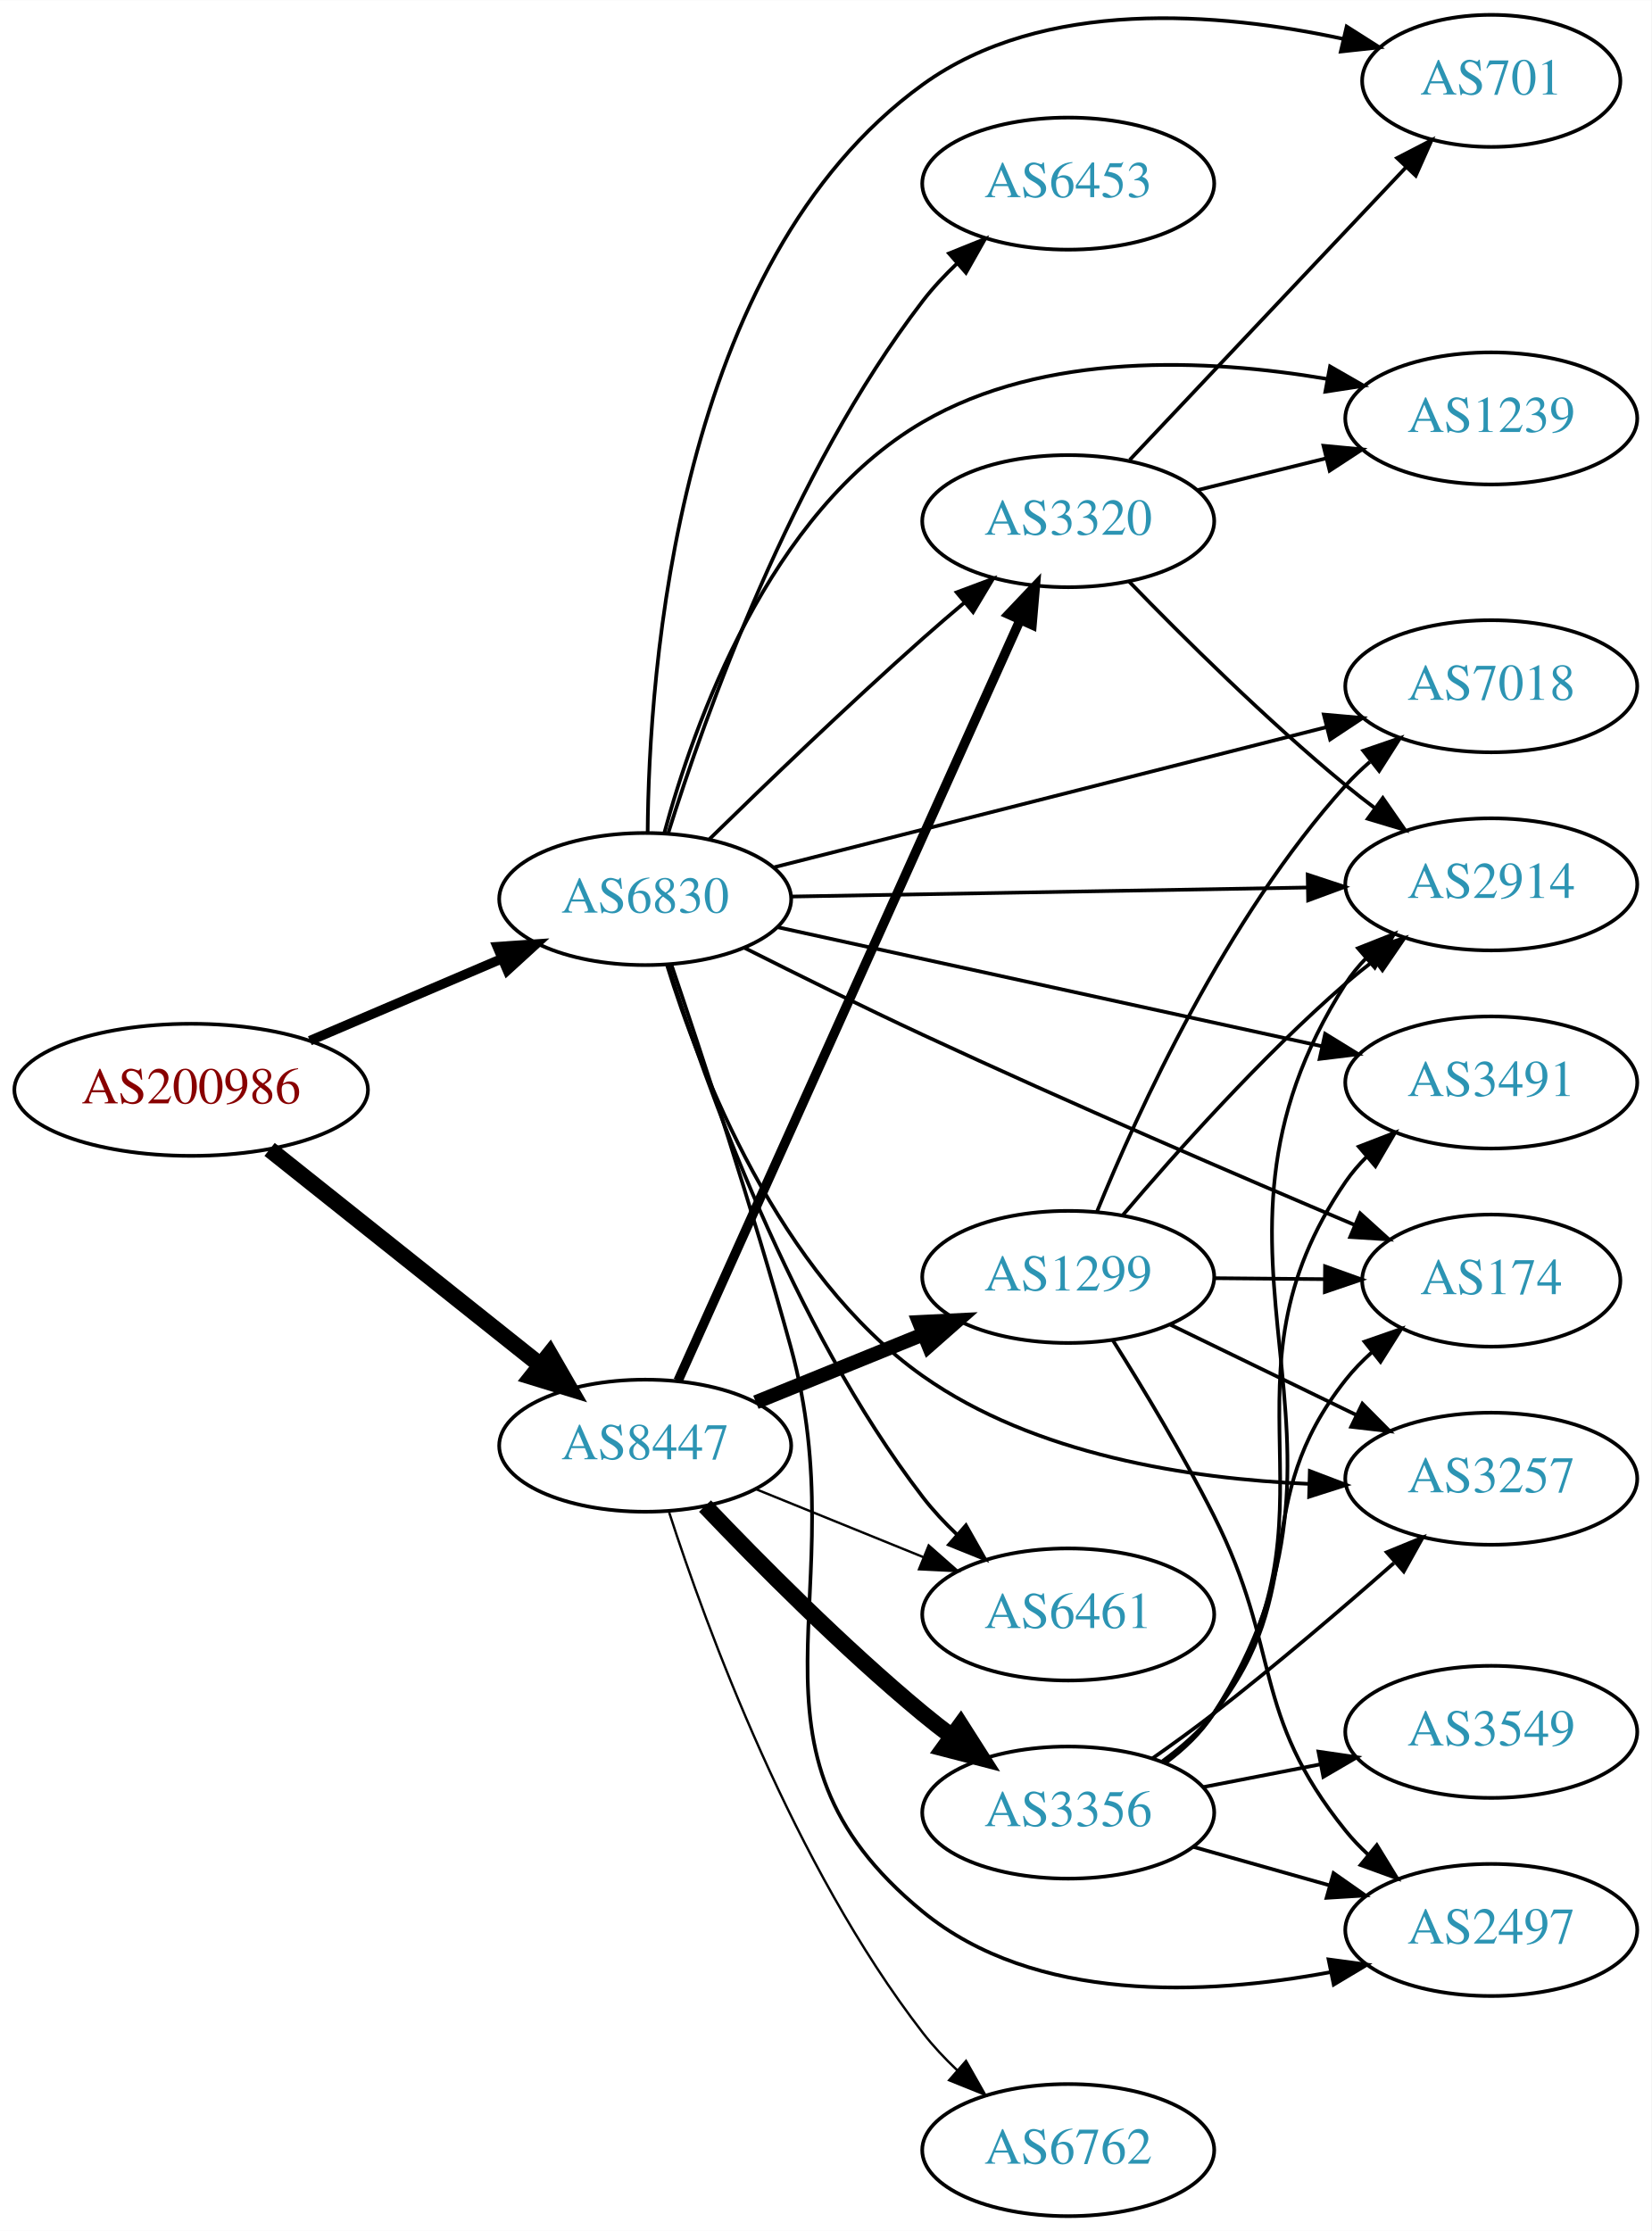
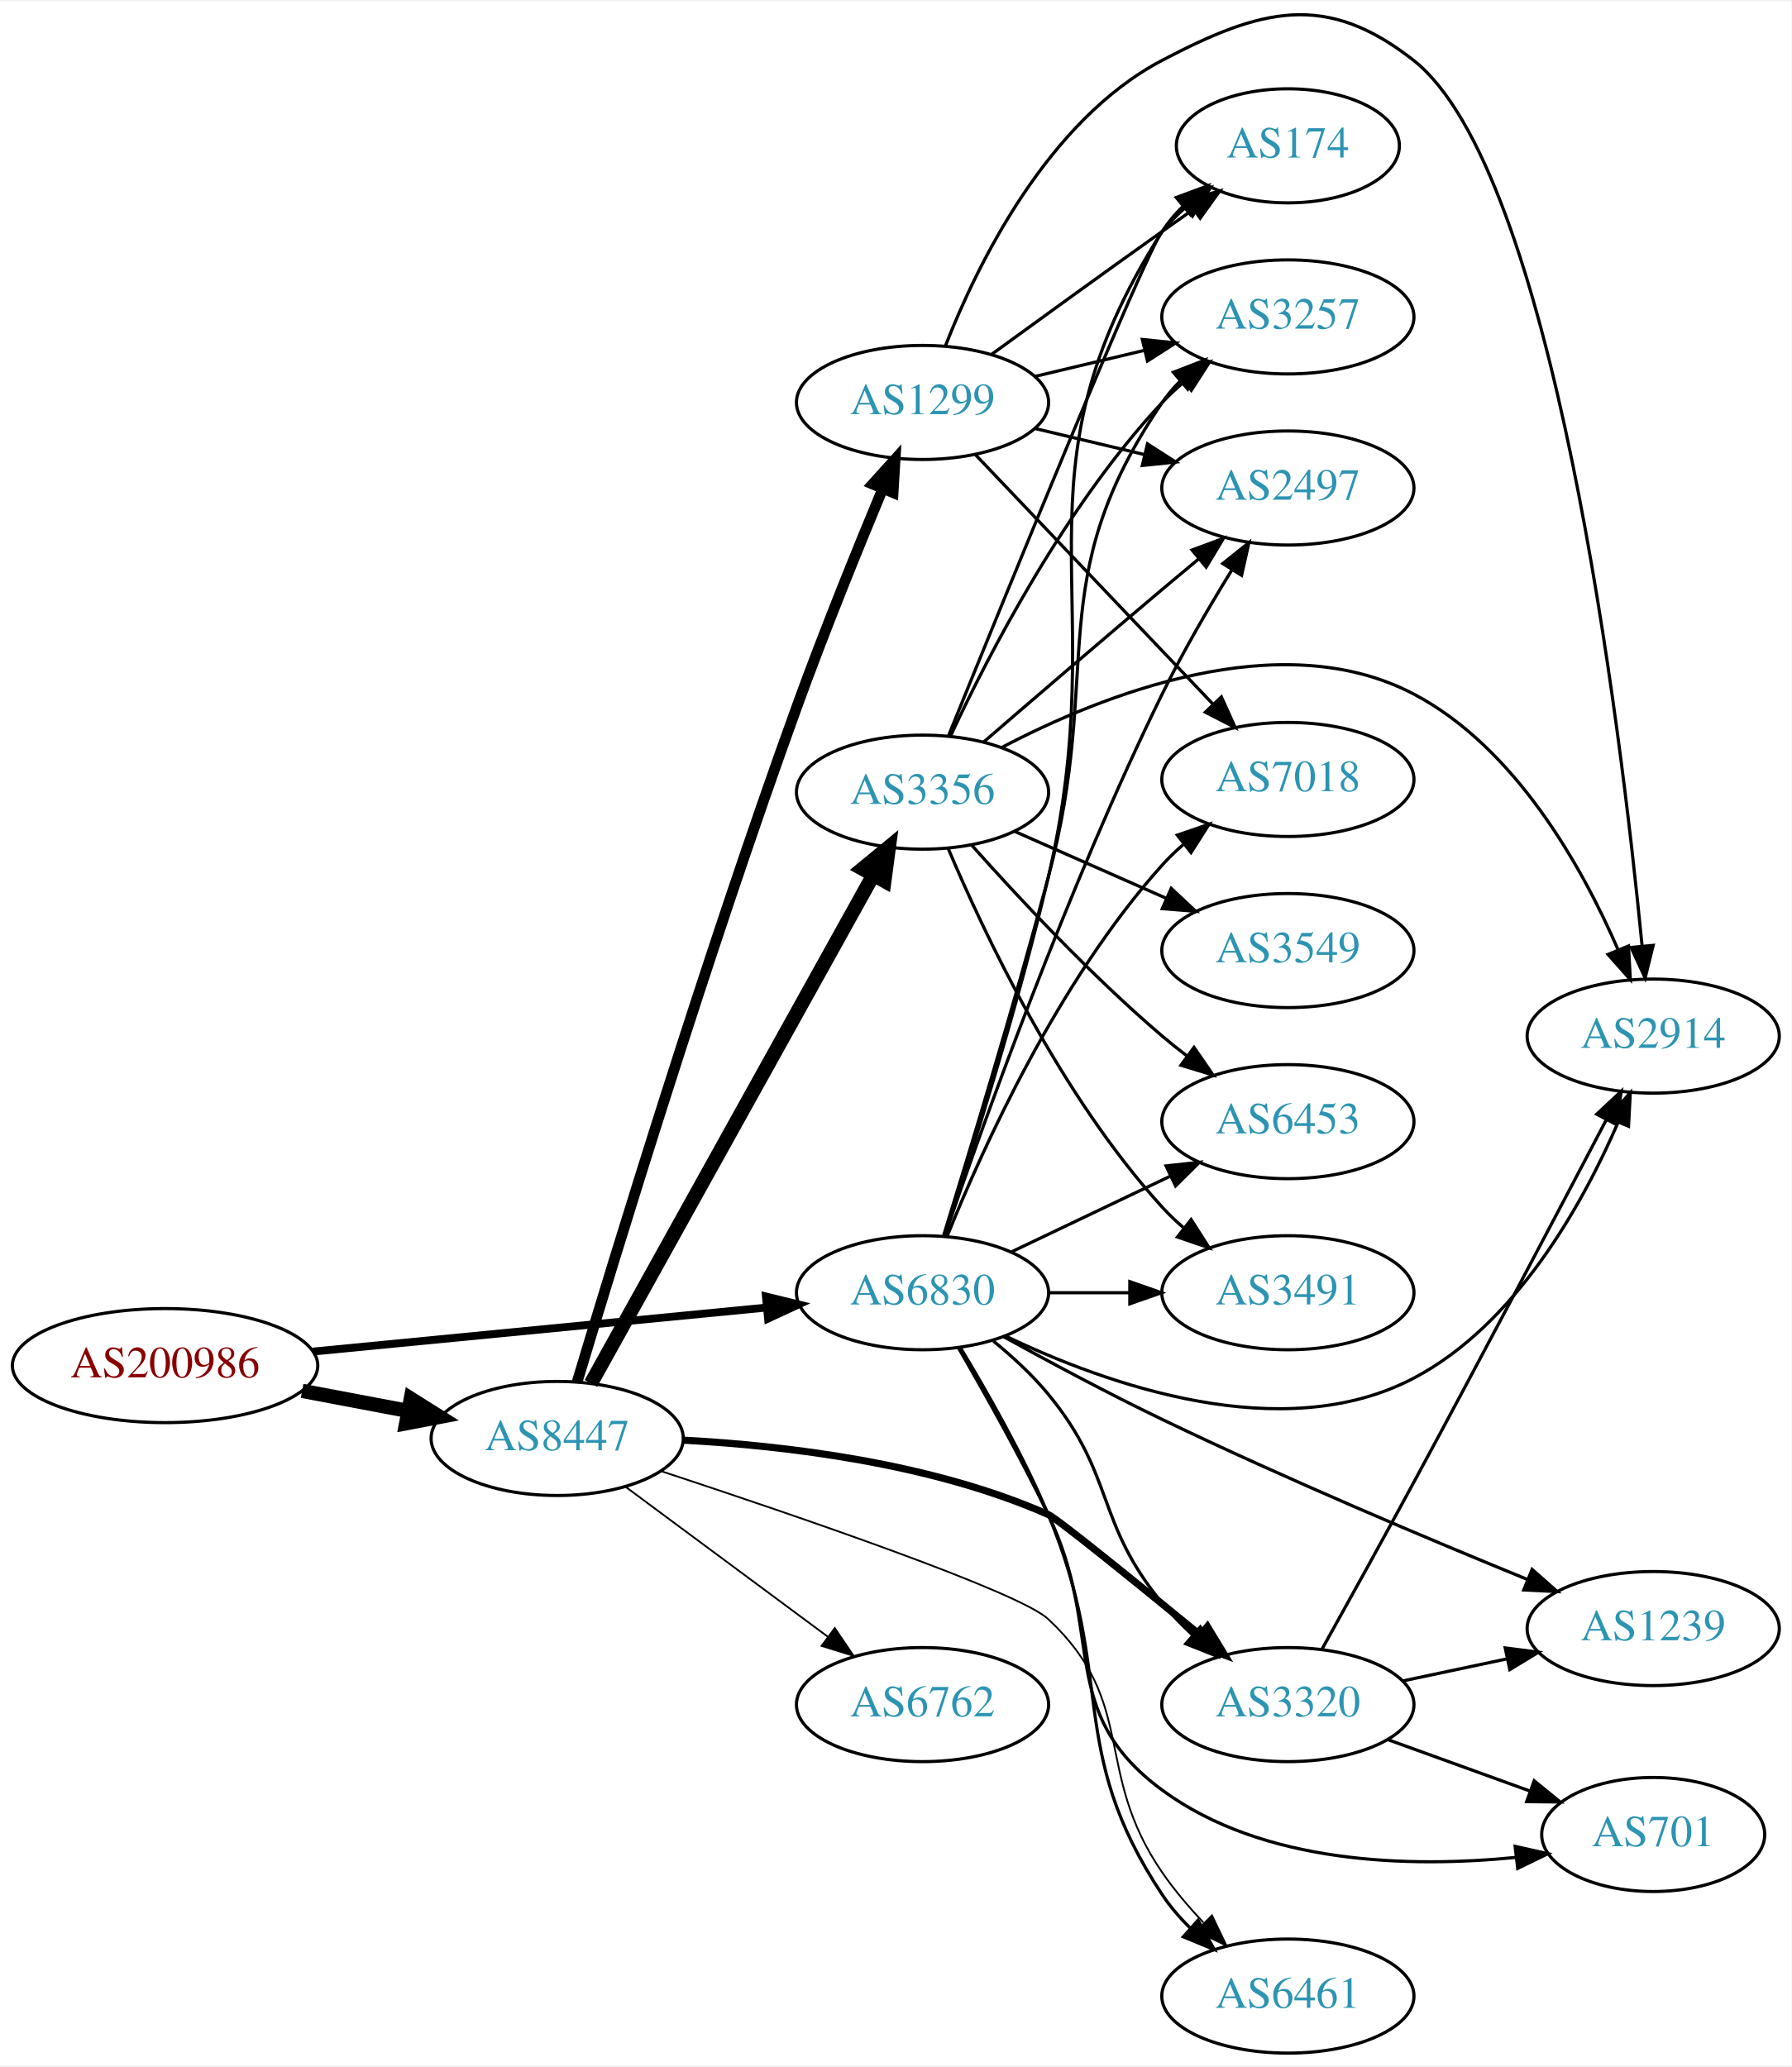
- <svg xmlns="http://www.w3.org/2000/svg" xmlns:xlink="http://www.w3.org/1999/xlink" width="450pt" height="608pt" viewBox="0.00 0.00 450.07 608.00">
-   <g id="graph0" class="graph" transform="scale(1 1) rotate(0) translate(4 604)">
-     <polygon fill="white" stroke="none" points="-4,4 -4,-604 446.07,-604 446.07,4 -4,4" />
+ <svg xmlns="http://www.w3.org/2000/svg" xmlns:xlink="http://www.w3.org/1999/xlink" width="565pt" height="652pt" viewBox="0.00 0.00 565.36 651.65">
+   <g id="graph0" class="graph" transform="scale(1 1) rotate(0) translate(4 647.647)">
+     <polygon fill="white" stroke="none" points="-4,4 -4,-647.647 561.363,-647.647 561.363,4 -4,4" />
    <g id="node1" class="node">
      <g id="a_node1">
        <a xlink:href="/asn/200986" xlink:title="AS200986 ~ D Swarovski Tourism Service GmbH [AT]">
-           <ellipse fill="#ffffff" stroke="black" cx="48.096" cy="-307" rx="48.192" ry="18" />
-           <text text-anchor="middle" x="48.096" y="-303.3" font-family="Times,serif" font-size="14.00" fill="#880000">AS200986</text>
+           <ellipse fill="#ffffff" stroke="black" cx="48.096" cy="-217" rx="48.192" ry="18" />
+           <text text-anchor="middle" x="48.096" y="-213.3" font-family="Times,serif" font-size="14.00" fill="#880000">AS200986</text>
        </a>
      </g>
    </g>
    <g id="node2" class="node">
      <g id="a_node2">
        <a xlink:href="/asn/6830" xlink:title="AS6830 ~ LGI-UPC [AT]">
-           <ellipse fill="#ffffff" stroke="black" cx="171.838" cy="-359" rx="39.794" ry="18" />
-           <text text-anchor="middle" x="171.838" y="-355.3" font-family="Times,serif" font-size="14.00" fill="#2c94b3">AS6830</text>
+           <ellipse fill="#ffffff" stroke="black" cx="287.131" cy="-240" rx="39.794" ry="18" />
+           <text text-anchor="middle" x="287.131" y="-236.3" font-family="Times,serif" font-size="14.00" fill="#2c94b3">AS6830</text>
        </a>
      </g>
    </g>
    <g id="edge1" class="edge">
-       <path fill="none" stroke="black" stroke-width="2.605" d="M80.447,-320.391C96.349,-327.183 115.796,-335.49 132.573,-342.656" />
-       <polygon fill="black" stroke="black" stroke-width="2.605" points="131.524,-346.014 142.095,-346.723 134.274,-339.576 131.524,-346.014" />
+       <path fill="none" stroke="black" stroke-width="2.475" d="M94.799,-221.435C135.936,-225.426 196.183,-231.272 238.04,-235.334" />
+       <polygon fill="black" stroke="black" stroke-width="2.475" points="237.706,-238.818 247.998,-236.3 238.383,-231.85 237.706,-238.818" />
    </g>
    <g id="node3" class="node">
      <g id="a_node3">
        <a xlink:href="/asn/8447" xlink:title="AS8447 ~ A1 Telekom Austria AG [AT]">
-           <ellipse fill="#ffffff" stroke="black" cx="171.838" cy="-210" rx="39.794" ry="18" />
-           <text text-anchor="middle" x="171.838" y="-206.3" font-family="Times,serif" font-size="14.00" fill="#2c94b3">AS8447</text>
+           <ellipse fill="#ffffff" stroke="black" cx="171.838" cy="-194" rx="39.794" ry="18" />
+           <text text-anchor="middle" x="171.838" y="-190.3" font-family="Times,serif" font-size="14.00" fill="#2c94b3">AS8447</text>
        </a>
      </g>
    </g>
    <g id="edge2" class="edge">
-       <path fill="none" stroke="black" stroke-width="4.5" d="M69.473,-290.764C89.729,-274.625 120.934,-249.762 143.369,-231.886" />
-       <polygon fill="black" stroke="black" stroke-width="4.5" points="145.835,-234.956 151.202,-225.645 140.927,-228.797 145.835,-234.956" />
+       <path fill="none" stroke="black" stroke-width="4.5" d="M91.334,-209.02C102.165,-206.974 113.868,-204.763 124.877,-202.683" />
+       <polygon fill="black" stroke="black" stroke-width="4.5" points="125.652,-206.544 134.748,-200.818 124.19,-198.806 125.652,-206.544" />
    </g>
    <g id="node4" class="node">
      <g id="a_node4">
        <a xlink:href="/asn/174" xlink:title="AS174 ~ Cogent Communications [US]">
-           <ellipse fill="#ffffff" stroke="black" cx="402.424" cy="-255" rx="35.194" ry="18" />
-           <text text-anchor="middle" x="402.424" y="-251.3" font-family="Times,serif" font-size="14.00" fill="#2c94b3">AS174</text>
+           <ellipse fill="#ffffff" stroke="black" cx="402.424" cy="-602" rx="35.194" ry="18" />
+           <text text-anchor="middle" x="402.424" y="-598.3" font-family="Times,serif" font-size="14.00" fill="#2c94b3">AS174</text>
        </a>
      </g>
    </g>
    <g id="edge3" class="edge">
-       <path fill="none" stroke="black" d="M198.939,-345.666C213.2,-338.481 231.222,-329.564 247.484,-322 287.482,-303.397 333.99,-283.373 365.331,-270.11" />
-       <polygon fill="black" stroke="black" points="366.695,-273.333 374.546,-266.22 363.973,-266.884 366.695,-273.333" />
+       <path fill="none" stroke="black" d="M294.158,-258.053C302.378,-283.16 317.177,-330.142 326.777,-371 347.836,-460.627 313.263,-497.38 362.777,-575 364.582,-577.829 366.8,-580.445 369.253,-582.842" />
+       <polygon fill="black" stroke="black" points="367.203,-585.689 377.135,-589.378 371.671,-580.301 367.203,-585.689" />
    </g>
    <g id="node5" class="node">
      <g id="a_node5">
-         <a xlink:href="/asn/6461" xlink:title="AS6461 ~ Zayo Bandwidth [US]">
-           <ellipse fill="#ffffff" stroke="black" cx="287.131" cy="-164" rx="39.794" ry="18" />
-           <text text-anchor="middle" x="287.131" y="-160.3" font-family="Times,serif" font-size="14.00" fill="#2c94b3">AS6461</text>
+         <a xlink:href="/asn/6453" xlink:title="AS6453 ~ TATA COMMUNICATIONS (AMERICA) INC [US]">
+           <ellipse fill="#ffffff" stroke="black" cx="402.424" cy="-294" rx="39.794" ry="18" />
+           <text text-anchor="middle" x="402.424" y="-290.3" font-family="Times,serif" font-size="14.00" fill="#2c94b3">AS6453</text>
        </a>
      </g>
    </g>
    <g id="edge4" class="edge">
-       <path fill="none" stroke="black" d="M178.144,-340.941C188.057,-309.277 211.681,-242.676 247.484,-196 250.243,-192.404 253.477,-188.947 256.878,-185.723" />
-       <polygon fill="black" stroke="black" points="259.258,-188.291 264.474,-179.069 254.646,-183.025 259.258,-188.291" />
+       <path fill="none" stroke="black" d="M315.267,-252.934C330.261,-260.081 349.082,-269.052 365.306,-276.785" />
+       <polygon fill="black" stroke="black" points="363.976,-280.028 374.509,-281.171 366.988,-273.709 363.976,-280.028" />
    </g>
    <g id="node6" class="node">
      <g id="a_node6">
-         <a xlink:href="/asn/3491" xlink:title="AS3491 ~ PCCW Global, Inc. [US]">
-           <ellipse fill="#ffffff" stroke="black" cx="402.424" cy="-309" rx="39.794" ry="18" />
-           <text text-anchor="middle" x="402.424" y="-305.3" font-family="Times,serif" font-size="14.00" fill="#2c94b3">AS3491</text>
+         <a xlink:href="/asn/3257" xlink:title="AS3257 ~ GTT [DE]">
+           <ellipse fill="#ffffff" stroke="black" cx="402.424" cy="-548" rx="39.794" ry="18" />
+           <text text-anchor="middle" x="402.424" y="-544.3" font-family="Times,serif" font-size="14.00" fill="#2c94b3">AS3257</text>
        </a>
      </g>
    </g>
    <g id="edge5" class="edge">
-       <path fill="none" stroke="black" d="M208.054,-351.297C247.821,-342.599 312.641,-328.42 356.141,-318.905" />
-       <polygon fill="black" stroke="black" points="357.147,-322.268 366.168,-316.712 355.651,-315.429 357.147,-322.268" />
+       <path fill="none" stroke="black" d="M293.804,-258.142C301.613,-283.352 315.939,-330.453 326.777,-371 344.483,-437.234 324.164,-464.348 362.777,-521 364.42,-523.409 366.353,-525.671 368.465,-527.779" />
+       <polygon fill="black" stroke="black" points="366.289,-530.524 376.169,-534.349 370.831,-525.197 366.289,-530.524" />
    </g>
    <g id="node7" class="node">
      <g id="a_node7">
-         <a xlink:href="/asn/701" xlink:title="AS701 ~ UUNET [US]">
-           <ellipse fill="#ffffff" stroke="black" cx="402.424" cy="-582" rx="35.194" ry="18" />
-           <text text-anchor="middle" x="402.424" y="-578.3" font-family="Times,serif" font-size="14.00" fill="#2c94b3">AS701</text>
+         <a xlink:href="/asn/3491" xlink:title="AS3491 ~ PCCW Global, Inc. [US]">
+           <ellipse fill="#ffffff" stroke="black" cx="402.424" cy="-240" rx="39.794" ry="18" />
+           <text text-anchor="middle" x="402.424" y="-236.3" font-family="Times,serif" font-size="14.00" fill="#2c94b3">AS3491</text>
        </a>
      </g>
    </g>
    <g id="edge6" class="edge">
-       <path fill="none" stroke="black" d="M172.511,-377.06C172.821,-420.82 180.45,-532.487 247.484,-581 280.35,-604.785 328.365,-600.715 362.007,-593.46" />
-       <polygon fill="black" stroke="black" points="363.014,-596.819 371.954,-591.134 361.42,-590.003 363.014,-596.819" />
+       <path fill="none" stroke="black" d="M326.803,-240C335.006,-240 343.77,-240 352.302,-240" />
+       <polygon fill="black" stroke="black" points="352.541,-243.5 362.541,-240 352.541,-236.5 352.541,-243.5" />
    </g>
    <g id="node8" class="node">
      <g id="a_node8">
-         <a xlink:href="/asn/7018" xlink:title="AS7018 ~ AT&amp;T Services, Inc. [US]">
-           <ellipse fill="#ffffff" stroke="black" cx="402.424" cy="-417" rx="39.794" ry="18" />
-           <text text-anchor="middle" x="402.424" y="-413.3" font-family="Times,serif" font-size="14.00" fill="#2c94b3">AS7018</text>
+         <a xlink:href="/asn/2497" xlink:title="AS2497 ~ Internet Initiative Japan Inc. [JP]">
+           <ellipse fill="#ffffff" stroke="black" cx="402.424" cy="-494" rx="39.794" ry="18" />
+           <text text-anchor="middle" x="402.424" y="-490.3" font-family="Times,serif" font-size="14.00" fill="#2c94b3">AS2497</text>
        </a>
      </g>
    </g>
    <g id="edge7" class="edge">
-       <path fill="none" stroke="black" d="M207.06,-367.683C247.154,-377.857 313.668,-394.733 357.528,-405.862" />
-       <polygon fill="black" stroke="black" points="356.788,-409.285 367.342,-408.352 358.51,-402.5 356.788,-409.285" />
+       <path fill="none" stroke="black" d="M294.108,-257.864C305.725,-291.889 332.855,-368.035 362.777,-429 369.259,-442.205 377.47,-456.303 384.655,-467.982" />
+       <polygon fill="black" stroke="black" points="381.877,-470.141 390.145,-476.767 387.814,-466.432 381.877,-470.141" />
    </g>
    <g id="node9" class="node">
      <g id="a_node9">
-         <a xlink:href="/asn/3320" xlink:title="AS3320 ~ DTAG [DE]">
-           <ellipse fill="#ffffff" stroke="black" cx="287.131" cy="-462" rx="39.794" ry="18" />
-           <text text-anchor="middle" x="287.131" y="-458.3" font-family="Times,serif" font-size="14.00" fill="#2c94b3">AS3320</text>
+         <a xlink:href="/asn/6461" xlink:title="AS6461 ~ Zayo Bandwidth [US]">
+           <ellipse fill="#ffffff" stroke="black" cx="402.424" cy="-18" rx="39.794" ry="18" />
+           <text text-anchor="middle" x="402.424" y="-14.3" font-family="Times,serif" font-size="14.00" fill="#2c94b3">AS6461</text>
        </a>
      </g>
    </g>
    <g id="edge8" class="edge">
-       <path fill="none" stroke="black" d="M189.427,-375.409C204.354,-390.021 227.02,-411.833 247.484,-430 251.12,-433.228 255.008,-436.569 258.864,-439.821" />
-       <polygon fill="black" stroke="black" points="256.723,-442.593 266.646,-446.305 261.204,-437.215 256.723,-442.593" />
+       <path fill="none" stroke="black" d="M299.055,-222.683C307.458,-208.824 318.923,-188.684 326.777,-170 348.356,-118.67 332.015,-96.412 362.777,-50 365.281,-46.222 368.364,-42.658 371.687,-39.377" />
+       <polygon fill="black" stroke="black" points="374.074,-41.938 379.212,-32.673 369.417,-36.711 374.074,-41.938" />
    </g>
    <g id="node10" class="node">
      <g id="a_node10">
-         <a xlink:href="/asn/3257" xlink:title="AS3257 ~ GTT [DE]">
-           <ellipse fill="#ffffff" stroke="black" cx="402.424" cy="-201" rx="39.794" ry="18" />
-           <text text-anchor="middle" x="402.424" y="-197.3" font-family="Times,serif" font-size="14.00" fill="#2c94b3">AS3257</text>
+         <a xlink:href="/asn/1239" xlink:title="AS1239 ~ Sprint [US]">
+           <ellipse fill="#ffffff" stroke="black" cx="517.717" cy="-134" rx="39.794" ry="18" />
+           <text text-anchor="middle" x="517.717" y="-130.3" font-family="Times,serif" font-size="14.00" fill="#2c94b3">AS1239</text>
        </a>
      </g>
    </g>
    <g id="edge9" class="edge">
-       <path fill="none" stroke="black" d="M177.802,-340.956C186.684,-312.293 208.152,-256.769 247.484,-229 278.021,-207.441 320.208,-200.969 352.697,-199.594" />
-       <polygon fill="black" stroke="black" points="352.978,-203.088 362.878,-199.314 352.785,-196.09 352.978,-203.088" />
+       <path fill="none" stroke="black" d="M312.735,-226.12C327.157,-218.16 345.819,-208.16 362.777,-200 401.484,-181.375 446.777,-162.269 478.167,-149.438" />
+       <polygon fill="black" stroke="black" points="479.496,-152.676 487.44,-145.665 476.858,-146.192 479.496,-152.676" />
    </g>
    <g id="node11" class="node">
      <g id="a_node11">
-         <a xlink:href="/asn/2497" xlink:title="AS2497 ~ Internet Initiative Japan Inc. [JP]">
-           <ellipse fill="#ffffff" stroke="black" cx="402.424" cy="-78" rx="39.794" ry="18" />
-           <text text-anchor="middle" x="402.424" y="-74.3" font-family="Times,serif" font-size="14.00" fill="#2c94b3">AS2497</text>
+         <a xlink:href="/asn/701" xlink:title="AS701 ~ UUNET [US]">
+           <ellipse fill="#ffffff" stroke="black" cx="517.717" cy="-69" rx="35.194" ry="18" />
+           <text text-anchor="middle" x="517.717" y="-65.3" font-family="Times,serif" font-size="14.00" fill="#2c94b3">AS701</text>
        </a>
      </g>
    </g>
    <g id="edge10" class="edge">
-       <path fill="none" stroke="black" d="M179.04,-340.941C187.068,-317.241 201.24,-274.277 211.484,-237 230.112,-169.223 193.131,-127.569 247.484,-83 278.028,-57.954 324.579,-60.148 358.493,-66.484" />
-       <polygon fill="black" stroke="black" points="358.081,-69.973 368.581,-68.558 359.491,-63.116 358.081,-69.973" />
+       <path fill="none" stroke="black" d="M298.372,-222.737C306.501,-208.74 317.931,-188.389 326.777,-170 344.919,-132.29 329.078,-107.808 362.777,-83 394.702,-59.499 441.039,-58.458 474.527,-61.782" />
+       <polygon fill="black" stroke="black" points="474.141,-65.26 484.477,-62.933 474.946,-58.307 474.141,-65.26" />
    </g>
    <g id="node12" class="node">
      <g id="a_node12">
        <a xlink:href="/asn/2914" xlink:title="AS2914 ~ NTT America, Inc. [US]">
-           <ellipse fill="#ffffff" stroke="black" cx="402.424" cy="-363" rx="39.794" ry="18" />
-           <text text-anchor="middle" x="402.424" y="-359.3" font-family="Times,serif" font-size="14.00" fill="#2c94b3">AS2914</text>
+           <ellipse fill="#ffffff" stroke="black" cx="517.717" cy="-321" rx="39.794" ry="18" />
+           <text text-anchor="middle" x="517.717" y="-317.3" font-family="Times,serif" font-size="14.00" fill="#2c94b3">AS2914</text>
        </a>
      </g>
    </g>
    <g id="edge11" class="edge">
-       <path fill="none" stroke="black" d="M211.614,-359.679C250.447,-360.358 310.331,-361.406 352.428,-362.143" />
-       <polygon fill="black" stroke="black" points="352.397,-365.643 362.457,-362.318 352.52,-358.644 352.397,-365.643" />
+       <path fill="none" stroke="black" d="M313.35,-226.318C345.135,-211.078 400.619,-191.261 442.07,-213 474.288,-229.896 495.348,-267.706 506.641,-293.782" />
+       <polygon fill="black" stroke="black" points="503.448,-295.221 510.493,-303.134 509.92,-292.555 503.448,-295.221" />
    </g>
    <g id="node13" class="node">
      <g id="a_node13">
-         <a xlink:href="/asn/1239" xlink:title="AS1239 ~ Sprint [US]">
-           <ellipse fill="#ffffff" stroke="black" cx="402.424" cy="-490" rx="39.794" ry="18" />
-           <text text-anchor="middle" x="402.424" y="-486.3" font-family="Times,serif" font-size="14.00" fill="#2c94b3">AS1239</text>
+         <a xlink:href="/asn/3320" xlink:title="AS3320 ~ DTAG [DE]">
+           <ellipse fill="#ffffff" stroke="black" cx="402.424" cy="-110" rx="39.794" ry="18" />
+           <text text-anchor="middle" x="402.424" y="-106.3" font-family="Times,serif" font-size="14.00" fill="#2c94b3">AS3320</text>
        </a>
      </g>
    </g>
    <g id="edge12" class="edge">
-       <path fill="none" stroke="black" d="M177.021,-376.897C184.992,-406.416 205.445,-464.48 247.484,-489 280.607,-508.319 324.954,-506.298 357.541,-500.788" />
-       <polygon fill="black" stroke="black" points="358.489,-504.172 367.679,-498.9 357.207,-497.291 358.489,-504.172" />
+       <path fill="none" stroke="black" d="M309.517,-224.716C315.535,-219.801 321.791,-214.05 326.777,-208 348.027,-182.215 341.527,-167.785 362.777,-142 365.66,-138.502 368.967,-135.104 372.407,-131.91" />
+       <polygon fill="black" stroke="black" points="374.782,-134.484 380.038,-125.284 370.193,-129.198 374.782,-134.484" />
    </g>
    <g id="node14" class="node">
      <g id="a_node14">
-         <a xlink:href="/asn/6453" xlink:title="AS6453 ~ TATA COMMUNICATIONS (AMERICA) INC [US]">
-           <ellipse fill="#ffffff" stroke="black" cx="287.131" cy="-554" rx="39.794" ry="18" />
-           <text text-anchor="middle" x="287.131" y="-550.3" font-family="Times,serif" font-size="14.00" fill="#2c94b3">AS6453</text>
+         <a xlink:href="/asn/7018" xlink:title="AS7018 ~ AT&amp;T Services, Inc. [US]">
+           <ellipse fill="#ffffff" stroke="black" cx="402.424" cy="-402" rx="39.794" ry="18" />
+           <text text-anchor="middle" x="402.424" y="-398.3" font-family="Times,serif" font-size="14.00" fill="#2c94b3">AS7018</text>
        </a>
      </g>
    </g>
    <g id="edge13" class="edge">
-       <path fill="none" stroke="black" d="M178.144,-377.059C188.057,-408.723 211.681,-475.324 247.484,-522 250.243,-525.596 253.477,-529.053 256.878,-532.277" />
-       <polygon fill="black" stroke="black" points="254.646,-534.975 264.474,-538.931 259.258,-529.709 254.646,-534.975" />
+       <path fill="none" stroke="black" d="M294.879,-257.787C305.93,-285.243 329.983,-338.578 362.777,-375 364.78,-377.224 366.999,-379.363 369.331,-381.397" />
+       <polygon fill="black" stroke="black" points="367.529,-384.433 377.55,-387.873 371.862,-378.935 367.529,-384.433" />
    </g>
    <g id="edge18" class="edge">
-       <path fill="none" stroke="black" stroke-width="0.643" d="M202.014,-198.154C215.889,-192.52 232.667,-185.708 247.576,-179.654" />
-       <polygon fill="black" stroke="black" stroke-width="0.643" points="249.105,-182.811 257.054,-175.806 246.472,-176.325 249.105,-182.811" />
-     </g>
-     <g id="edge16" class="edge">
-       <path fill="none" stroke="black" stroke-width="2.571" d="M180.804,-227.72C200.347,-271.188 250.756,-383.314 274.027,-435.078" />
-       <polygon fill="black" stroke="black" stroke-width="2.571" points="270.88,-436.614 278.173,-444.299 277.265,-433.744 270.88,-436.614" />
+       <path fill="none" stroke="black" stroke-width="0.562" d="M204.778,-183.643C247.103,-169.697 317.535,-145.632 326.777,-137 355.272,-110.387 340.703,-89.139 362.777,-57 366.532,-51.534 371.099,-46.159 375.761,-41.229" />
+       <polygon fill="black" stroke="black" stroke-width="0.562" points="378.484,-43.455 383.06,-33.9 373.524,-38.516 378.484,-43.455" />
+     </g>
+     <g id="edge17" class="edge">
+       <path fill="none" stroke="black" stroke-width="2.25" d="M211.714,-193.459C243.81,-191.74 289.91,-186.281 326.777,-170 329.614,-168.747 354.498,-148.576 374.768,-131.963" />
+       <polygon fill="black" stroke="black" stroke-width="2.25" points="377.025,-134.638 382.533,-125.587 372.583,-129.227 377.025,-134.638" />
    </g>
    <g id="node15" class="node">
      <g id="a_node15">
-         <a xlink:href="/asn/3356" xlink:title="AS3356 ~ Level 3 Parent, LLC [US]">
+         <a xlink:href="/asn/6762" xlink:title="AS6762 ~ TELECOM ITALIA SPARKLE S.p.A. [IT]">
          <ellipse fill="#ffffff" stroke="black" cx="287.131" cy="-110" rx="39.794" ry="18" />
-           <text text-anchor="middle" x="287.131" y="-106.3" font-family="Times,serif" font-size="14.00" fill="#2c94b3">AS3356</text>
+           <text text-anchor="middle" x="287.131" y="-106.3" font-family="Times,serif" font-size="14.00" fill="#2c94b3">AS6762</text>
        </a>
      </g>
    </g>
    <g id="edge14" class="edge">
-       <path fill="none" stroke="black" stroke-width="4.5" d="M188.143,-193.545C202.756,-178.204 225.712,-155.044 247.484,-137 250.005,-134.911 252.682,-132.816 255.404,-130.767" />
-       <polygon fill="black" stroke="black" stroke-width="4.5" points="257.821,-133.877 263.596,-124.813 253.192,-127.507 257.821,-133.877" />
+       <path fill="none" stroke="black" stroke-width="0.562" d="M193.354,-178.788C211.209,-165.55 237.282,-146.219 257.245,-131.417" />
+       <polygon fill="black" stroke="black" stroke-width="0.562" points="259.436,-134.15 265.384,-125.382 255.267,-128.527 259.436,-134.15" />
    </g>
    <g id="node16" class="node">
      <g id="a_node16">
-         <a xlink:href="/asn/1299" xlink:title="AS1299 ~ Telia Carrier [EU]">
-           <ellipse fill="#ffffff" stroke="black" cx="287.131" cy="-256" rx="39.794" ry="18" />
-           <text text-anchor="middle" x="287.131" y="-252.3" font-family="Times,serif" font-size="14.00" fill="#2c94b3">AS1299</text>
+         <a xlink:href="/asn/3356" xlink:title="AS3356 ~ Level 3 Parent, LLC [US]">
+           <ellipse fill="#ffffff" stroke="black" cx="287.131" cy="-398" rx="39.794" ry="18" />
+           <text text-anchor="middle" x="287.131" y="-394.3" font-family="Times,serif" font-size="14.00" fill="#2c94b3">AS3356</text>
        </a>
      </g>
    </g>
    <g id="edge15" class="edge">
-       <path fill="none" stroke="black" stroke-width="3.857" d="M202.014,-221.846C215.889,-227.48 232.667,-234.292 247.576,-240.346" />
-       <polygon fill="black" stroke="black" stroke-width="3.857" points="246.472,-243.675 257.054,-244.194 249.105,-237.189 246.472,-243.675" />
+       <path fill="none" stroke="black" stroke-width="4.5" d="M182.497,-211.393C202.396,-247.224 248.06,-329.448 271.564,-371.771" />
+       <polygon fill="black" stroke="black" stroke-width="4.5" points="268.199,-373.82 276.496,-380.651 275.083,-369.997 268.199,-373.82" />
    </g>
    <g id="node17" class="node">
      <g id="a_node17">
-         <a xlink:href="/asn/6762" xlink:title="AS6762 ~ TELECOM ITALIA SPARKLE S.p.A. [IT]">
-           <ellipse fill="#ffffff" stroke="black" cx="287.131" cy="-18" rx="39.794" ry="18" />
-           <text text-anchor="middle" x="287.131" y="-14.3" font-family="Times,serif" font-size="14.00" fill="#2c94b3">AS6762</text>
-         </a>
-       </g>
-     </g>
-     <g id="edge17" class="edge">
-       <path fill="none" stroke="black" stroke-width="0.643" d="M178.382,-191.782C188.509,-160.514 212.25,-95.6 247.484,-50 250.256,-46.413 253.497,-42.963 256.903,-39.741" />
-       <polygon fill="black" stroke="black" stroke-width="0.643" points="259.282,-42.31 264.502,-33.09 254.672,-37.042 259.282,-42.31" />
+         <a xlink:href="/asn/1299" xlink:title="AS1299 ~ Telia Carrier [EU]">
+           <ellipse fill="#ffffff" stroke="black" cx="287.131" cy="-521" rx="39.794" ry="18" />
+           <text text-anchor="middle" x="287.131" y="-517.3" font-family="Times,serif" font-size="14.00" fill="#2c94b3">AS1299</text>
+         </a>
+       </g>
+     </g>
+     <g id="edge16" class="edge">
+       <path fill="none" stroke="black" stroke-width="3.375" d="M178.13,-211.822C189.802,-250.782 218.984,-346.345 247.484,-425 255.98,-448.447 266.625,-474.69 274.59,-493.805" />
+       <polygon fill="black" stroke="black" stroke-width="3.375" points="271.392,-495.229 278.486,-503.098 277.848,-492.522 271.392,-495.229" />
+     </g>
+     <g id="edge32" class="edge">
+       <path fill="none" stroke="black" d="M438.649,-117.462C449.093,-119.675 460.676,-122.128 471.653,-124.454" />
+       <polygon fill="black" stroke="black" points="471.005,-127.894 481.513,-126.542 472.456,-121.046 471.005,-127.894" />
+     </g>
+     <g id="edge33" class="edge">
+       <path fill="none" stroke="black" d="M434.083,-98.905C447.82,-93.933 464.16,-88.02 478.669,-82.769" />
+       <polygon fill="black" stroke="black" points="480.155,-85.954 488.367,-79.26 477.773,-79.372 480.155,-85.954" />
+     </g>
+     <g id="edge31" class="edge">
+       <path fill="none" stroke="black" d="M413.198,-127.502C421.063,-141.633 432.365,-162.05 442.07,-180 463.612,-219.84 488.089,-266.311 502.963,-294.688" />
+       <polygon fill="black" stroke="black" points="499.881,-296.347 507.621,-303.582 506.082,-293.1 499.881,-296.347" />
+     </g>
+     <g id="edge25" class="edge">
+       <path fill="none" stroke="black" d="M295.327,-415.803C312.987,-459.385 357.417,-568.371 362.777,-575 364.888,-577.609 367.313,-580.075 369.899,-582.377" />
+       <polygon fill="black" stroke="black" points="367.967,-585.311 377.982,-588.768 372.309,-579.82 367.967,-585.311" />
+     </g>
+     <g id="edge20" class="edge">
+       <path fill="none" stroke="black" d="M302.726,-381.172C317.195,-364.933 340.38,-340.072 362.777,-321 365.27,-318.878 367.927,-316.759 370.637,-314.695" />
+       <polygon fill="black" stroke="black" points="372.804,-317.447 378.81,-308.719 368.672,-311.796 372.804,-317.447" />
+     </g>
+     <g id="edge22" class="edge">
+       <path fill="none" stroke="black" d="M296.028,-415.837C307.885,-441.243 332.194,-488.383 362.777,-521 364.824,-523.183 367.075,-525.293 369.429,-527.307" />
+       <polygon fill="black" stroke="black" points="367.649,-530.358 377.688,-533.747 371.954,-524.837 367.649,-530.358" />
+     </g>
+     <g id="edge23" class="edge">
+       <path fill="none" stroke="black" d="M295.189,-380.313C306.488,-353.561 330.673,-302.199 362.777,-267 364.794,-264.789 367.023,-262.659 369.362,-260.631" />
+       <polygon fill="black" stroke="black" points="371.891,-263.096 377.594,-254.167 367.568,-257.591 371.891,-263.096" />
+     </g>
+     <g id="edge19" class="edge">
+       <path fill="none" stroke="black" d="M306.462,-413.869C321.527,-426.874 343.457,-445.721 362.777,-462 366.495,-465.133 370.429,-468.42 374.308,-471.647" />
+       <polygon fill="black" stroke="black" points="372.174,-474.424 382.105,-478.113 376.642,-469.036 372.174,-474.424" />
    </g>
    <g id="edge24" class="edge">
-       <path fill="none" stroke="black" d="M303.884,-478.685C323.44,-499.399 356.919,-534.86 379.11,-558.365" />
-       <polygon fill="black" stroke="black" points="376.757,-560.971 386.167,-565.84 381.847,-556.166 376.757,-560.971" />
-     </g>
-     <g id="edge25" class="edge">
-       <path fill="none" stroke="black" d="M303.757,-445.503C318.409,-430.388 341.228,-407.734 362.777,-390 365.305,-387.92 367.987,-385.83 370.712,-383.785" />
-       <polygon fill="black" stroke="black" points="372.871,-386.543 378.91,-377.838 368.76,-380.877 372.871,-386.543" />
-     </g>
-     <g id="edge26" class="edge">
-       <path fill="none" stroke="black" d="M322.43,-470.477C333.411,-473.191 345.726,-476.235 357.306,-479.096" />
-       <polygon fill="black" stroke="black" points="356.694,-482.55 367.241,-481.552 358.373,-475.755 356.694,-482.55" />
-     </g>
-     <g id="edge30" class="edge">
-       <path fill="none" stroke="black" d="M312.861,-124.036C317.947,-127.758 322.92,-132.12 326.777,-137 353.747,-171.123 335.807,-193.877 362.777,-228 364.858,-230.633 367.264,-233.115 369.837,-235.427" />
-       <polygon fill="black" stroke="black" points="367.894,-238.353 377.9,-241.833 372.248,-232.872 367.894,-238.353" />
-     </g>
-     <g id="edge31" class="edge">
-       <path fill="none" stroke="black" d="M313.356,-123.671C318.416,-127.412 323.254,-131.874 326.777,-137 364.389,-191.722 325.166,-227.278 362.777,-282 364.429,-284.403 366.369,-286.66 368.486,-288.765" />
-       <polygon fill="black" stroke="black" points="366.315,-291.514 376.199,-295.329 370.852,-286.183 366.315,-291.514" />
-     </g>
-     <g id="edge28" class="edge">
-       <path fill="none" stroke="black" d="M310.07,-124.766C315.601,-128.641 321.472,-132.889 326.777,-137 343.584,-150.024 361.707,-165.525 375.886,-178.009" />
-       <polygon fill="black" stroke="black" points="373.935,-180.956 383.74,-184.97 378.578,-175.718 373.935,-180.956" />
-     </g>
-     <g id="edge29" class="edge">
-       <path fill="none" stroke="black" d="M321.204,-100.658C332.852,-97.368 346.117,-93.622 358.46,-90.135" />
-       <polygon fill="black" stroke="black" points="359.441,-93.495 368.113,-87.409 357.538,-86.759 359.441,-93.495" />
-     </g>
-     <g id="edge27" class="edge">
-       <path fill="none" stroke="black" d="M313.603,-123.507C318.651,-127.256 323.421,-131.763 326.777,-137 375.278,-212.671 314.277,-260.329 362.777,-336 364.351,-338.455 366.235,-340.749 368.312,-342.881" />
-       <polygon fill="black" stroke="black" points="366.1,-345.595 375.952,-349.493 370.681,-340.302 366.1,-345.595" />
+       <path fill="none" stroke="black" d="M312.193,-412.143C343.72,-428.665 399.94,-451.095 442.07,-429 474.288,-412.104 495.348,-374.294 506.641,-348.218" />
+       <polygon fill="black" stroke="black" points="509.92,-349.445 510.493,-338.866 503.448,-346.779 509.92,-349.445" />
    </g>
    <g id="node18" class="node">
      <g id="a_node18">
        <a xlink:href="/asn/3549" xlink:title="AS3549 ~ Level 3 Parent, LLC [US]">
-           <ellipse fill="#ffffff" stroke="black" cx="402.424" cy="-132" rx="39.794" ry="18" />
-           <text text-anchor="middle" x="402.424" y="-128.3" font-family="Times,serif" font-size="14.00" fill="#2c94b3">AS3549</text>
-         </a>
-       </g>
-     </g>
-     <g id="edge32" class="edge">
-       <path fill="none" stroke="black" d="M323.978,-116.961C334.098,-118.926 345.246,-121.091 355.855,-123.151" />
-       <polygon fill="black" stroke="black" points="355.327,-126.614 365.81,-125.084 356.661,-119.742 355.327,-126.614" />
-     </g>
-     <g id="edge19" class="edge">
-       <path fill="none" stroke="black" d="M326.803,-255.659C336.508,-255.573 346.999,-255.48 356.962,-255.392" />
-       <polygon fill="black" stroke="black" points="357.13,-258.891 367.098,-255.303 357.068,-251.891 357.13,-258.891" />
+           <ellipse fill="#ffffff" stroke="black" cx="402.424" cy="-348" rx="39.794" ry="18" />
+           <text text-anchor="middle" x="402.424" y="-344.3" font-family="Times,serif" font-size="14.00" fill="#2c94b3">AS3549</text>
+         </a>
+       </g>
    </g>
    <g id="edge21" class="edge">
-       <path fill="none" stroke="black" d="M294.91,-273.652C306.003,-300.901 330.112,-353.836 362.777,-390 364.783,-392.221 367.005,-394.358 369.339,-396.39" />
-       <polygon fill="black" stroke="black" points="367.539,-399.427 377.561,-402.863 371.869,-393.927 367.539,-399.427" />
-     </g>
-     <g id="edge20" class="edge">
-       <path fill="none" stroke="black" d="M314.98,-242.966C330.077,-235.637 349.121,-226.391 365.489,-218.445" />
-       <polygon fill="black" stroke="black" points="367.3,-221.457 374.768,-213.941 364.243,-215.159 367.3,-221.457" />
-     </g>
-     <g id="edge22" class="edge">
-       <path fill="none" stroke="black" d="M299.309,-238.717C307.42,-225.829 318.394,-207.651 326.777,-191 345.411,-153.99 336.764,-137.253 362.777,-105 364.608,-102.73 366.677,-100.57 368.884,-98.531" />
-       <polygon fill="black" stroke="black" points="371.235,-101.13 376.765,-92.093 366.807,-95.709 371.235,-101.13" />
-     </g>
-     <g id="edge23" class="edge">
-       <path fill="none" stroke="black" d="M302.067,-272.907C316.405,-289.807 339.826,-316.076 362.777,-336 365.25,-338.146 367.893,-340.281 370.593,-342.355" />
-       <polygon fill="black" stroke="black" points="368.621,-345.249 378.752,-348.349 372.765,-339.608 368.621,-345.249" />
+       <path fill="none" stroke="black" d="M316.136,-385.64C330.57,-379.27 348.371,-371.414 363.97,-364.53" />
+       <polygon fill="black" stroke="black" points="365.613,-367.63 373.348,-360.391 362.787,-361.226 365.613,-367.63" />
+     </g>
+     <g id="edge28" class="edge">
+       <path fill="none" stroke="black" d="M308.979,-536.222C323.913,-547.091 344.527,-562.025 362.777,-575 365.988,-577.282 369.357,-579.661 372.711,-582.018" />
+       <polygon fill="black" stroke="black" points="370.723,-584.899 380.922,-587.77 374.74,-579.166 370.723,-584.899" />
+     </g>
+     <g id="edge26" class="edge">
+       <path fill="none" stroke="black" d="M322.738,-529.248C333.609,-531.838 345.764,-534.735 357.206,-537.462" />
+       <polygon fill="black" stroke="black" points="356.49,-540.889 367.029,-539.803 358.112,-534.08 356.49,-540.889" />
+     </g>
+     <g id="edge27" class="edge">
+       <path fill="none" stroke="black" d="M322.738,-512.752C333.609,-510.162 345.764,-507.265 357.206,-504.538" />
+       <polygon fill="black" stroke="black" points="358.112,-507.92 367.029,-502.197 356.49,-501.111 358.112,-507.92" />
+     </g>
+     <g id="edge30" class="edge">
+       <path fill="none" stroke="black" d="M294.355,-538.866C304.3,-564.293 326.444,-609.945 362.777,-629 393.987,-645.368 414.371,-650.788 442.07,-629 486.198,-594.29 507.408,-419.181 514.196,-349.583" />
+       <polygon fill="black" stroke="black" points="517.706,-349.641 515.163,-339.356 510.738,-348.982 517.706,-349.641" />
+     </g>
+     <g id="edge29" class="edge">
+       <path fill="none" stroke="black" d="M303.884,-504.454C323.33,-484.027 356.545,-449.14 378.737,-425.83" />
+       <polygon fill="black" stroke="black" points="381.444,-428.062 385.805,-418.406 376.375,-423.235 381.444,-428.062" />
    </g>
  </g>
</svg>
